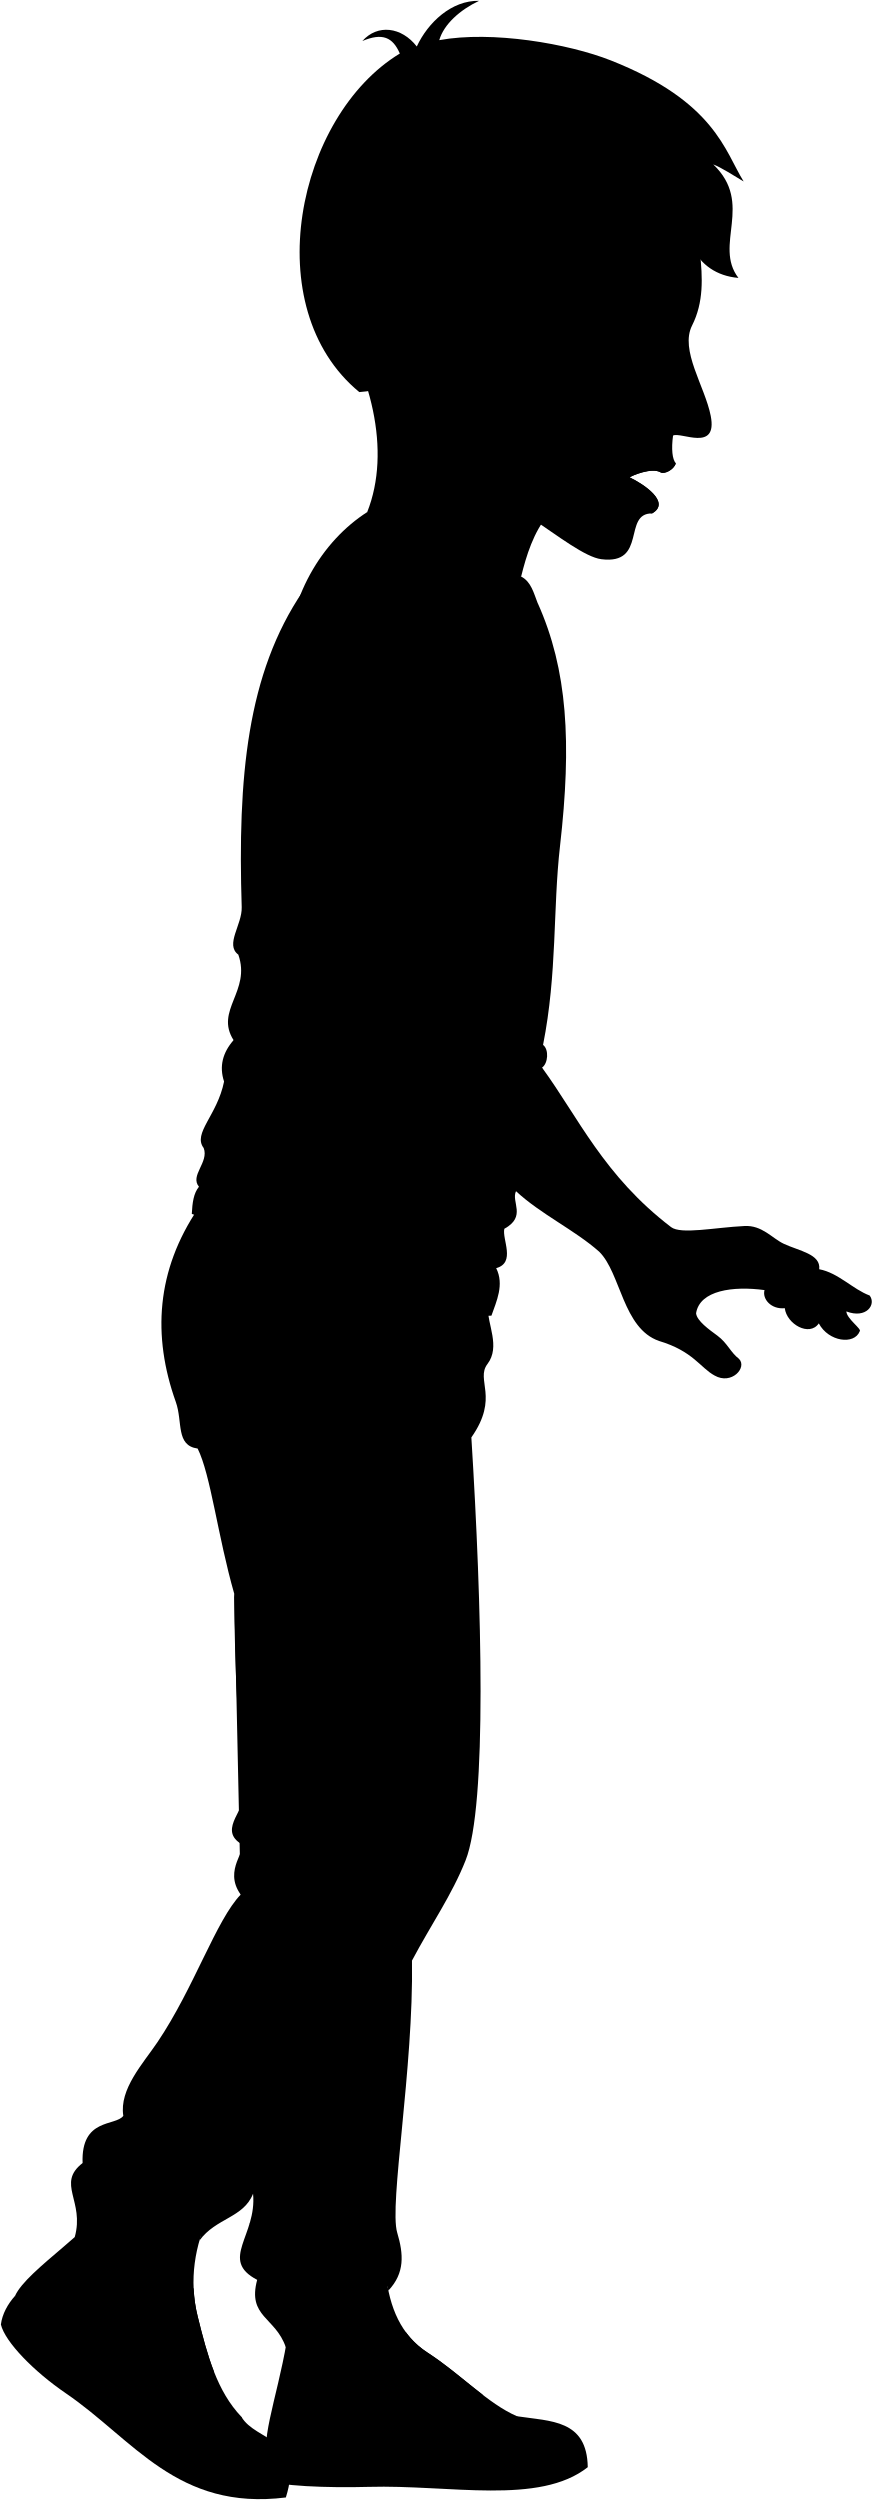
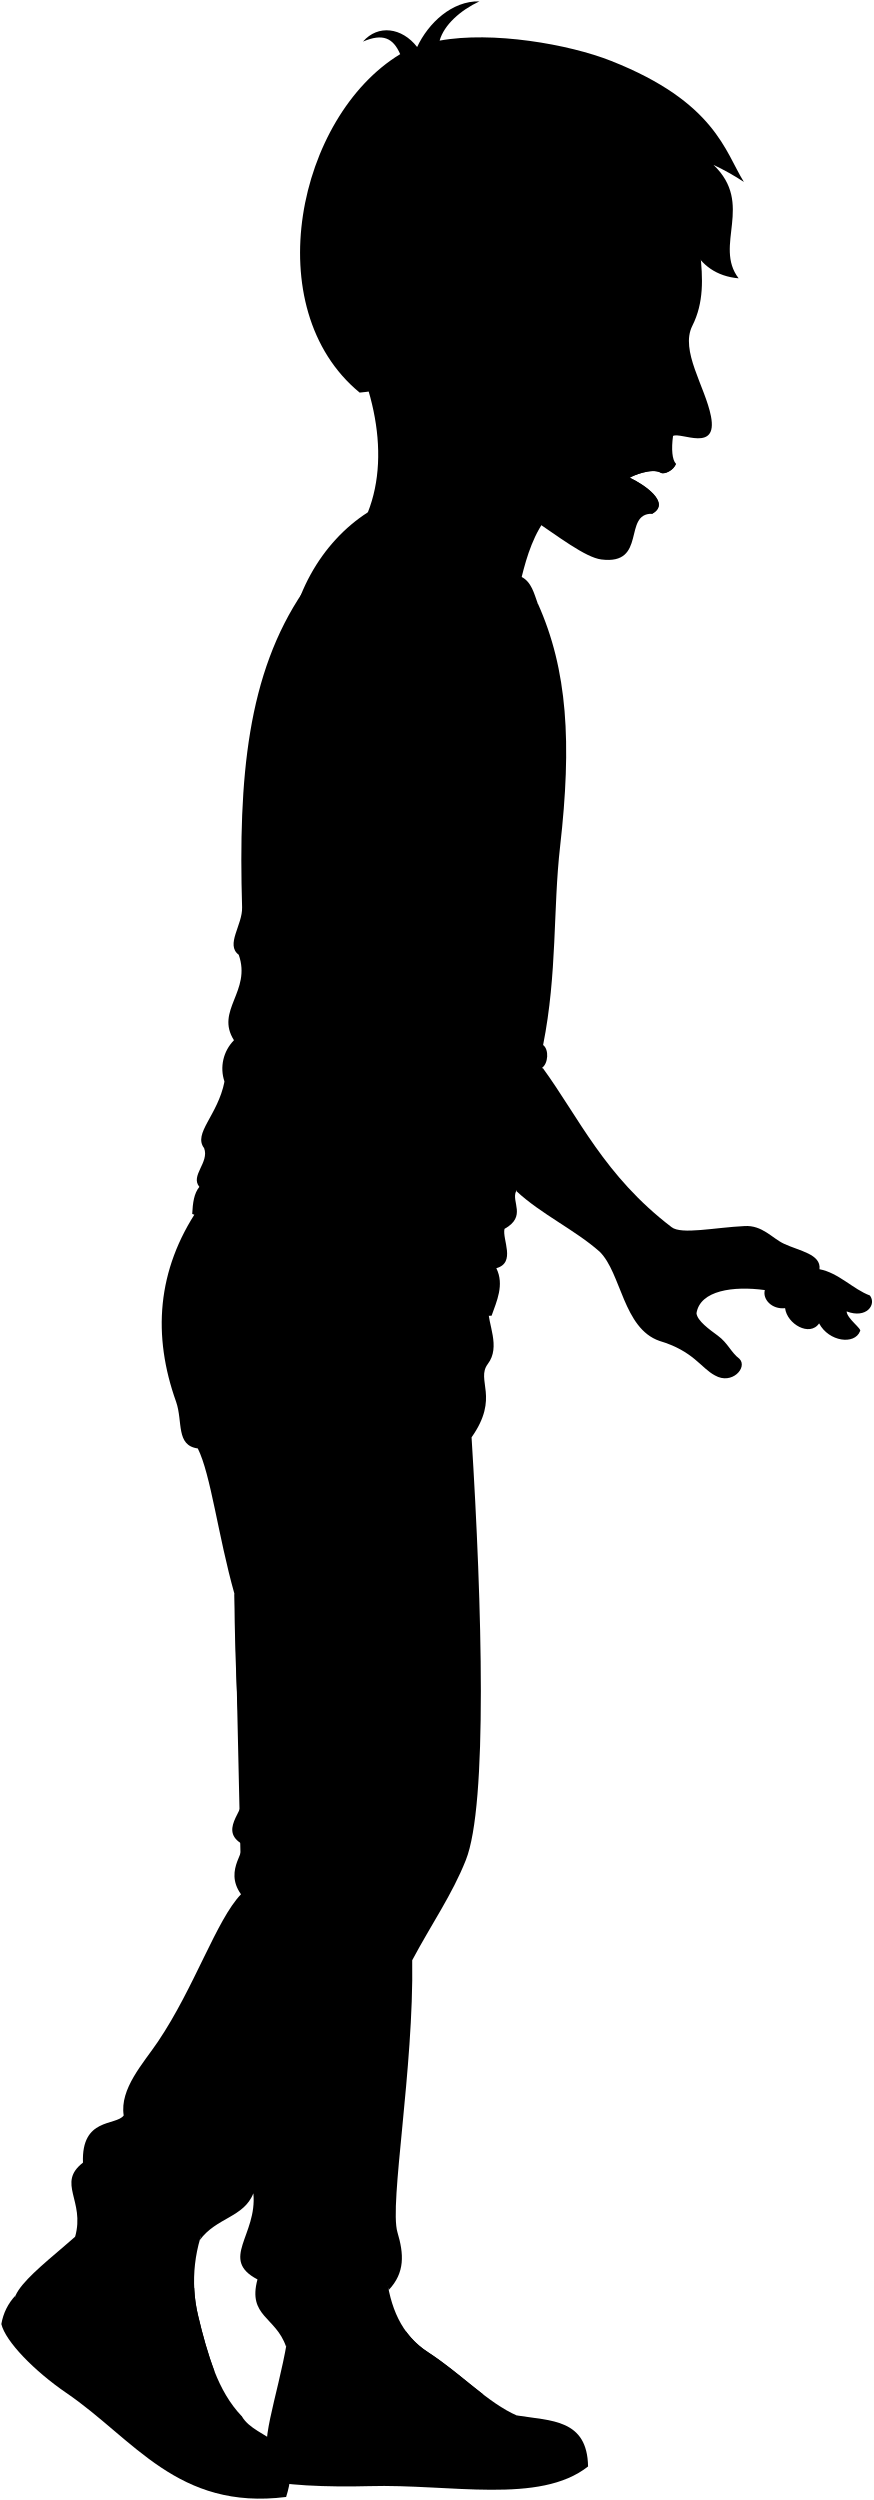
- <svg viewBox="0 0 1045.47 2995.45">
+ <svg viewBox="0 0 161.23 461.6">
  <g class="bennettShoe">
-     <path d="M462.32,2725.1c4.39,39.43,17.85,72.88,49.87,93.69,39.89,25.92,72.13,61.11,107.28,76.31,123.44,108.82-263.68,90.38-300.7,36.26.22-36,28.71-109.55,29.47-173.77C377,2725.42,416.19,2717.19,462.32,2725.1Z" />
-     <path d="M250.77,2653.33c-17.06,36.42-24.81,78.2-13.86,122.39,11.6,46.85,22.93,89.15,52.39,120.13,28.85,163.53-281.12-56.52-271.23-145.06,14.35-31.78,97.46-80.84,133.73-136Z" />
+     <path d="M71.31,419.86c.68,6.07,2.75,11.23,7.68,14.43,6.15,4,11.11,9.41,16.53,11.75,19,16.77-40.62,13.93-46.32,5.59,0-5.55,4.42-16.87,4.54-26.77C58.17,419.91,64.21,418.64,71.31,419.86Z" />
+     <path d="M38.73,408.8a27.94,27.94,0,0,0-2.14,18.86c1.79,7.21,3.53,13.73,8.07,18.5,4.44,25.19-43.3-8.71-41.78-22.34,2.21-4.9,15-12.46,20.6-20.95Z" />
  </g>
  <g class="soleWhite">
-     <path d="M619.47,2895.1c-12.09,9.82-17.11,30.11-15.87,49.86-55.9,9.82-125.07,0-201,2.27-34,1-74.79-3.78-83.86-15.87-3.47,13.68-3.77,25.38.55,39.74,11.33,7.71,74.36,10,122.42,8.62,97-2.75,204.49,22.22,262.53-23.58C703.36,2899,659.84,2901.28,619.47,2895.1Z" />
-     <path d="M289.3,2895.85c-24.49,3.13-41.69,18-54.39,40-31.24-12.11-88.56-59.48-151.11-108-22.11-17.16-65.73-62.71-65.73-77.06-8.68,9.7-15.45,21.79-17,34.41,5,20.86,39.44,56.23,78,82.52,81.18,55.4,133.31,141,263.44,124.69C365.11,2920.32,306.62,2925.31,289.3,2895.85Z" />
+     <path d="M95.52,446c-1.86,1.52-2.64,4.64-2.45,7.69-8.61,1.51-19.26,0-30.95.35-5.24.15-11.52-.59-12.92-2.45a10.73,10.73,0,0,0,.08,6.12c1.75,1.19,11.46,1.54,18.86,1.33,15-.42,31.5,3.42,40.44-3.63C108.44,446.65,101.74,447,95.52,446Z" />
+     <path d="M44.66,446.16c-3.77.48-6.42,2.77-8.38,6.17-4.81-1.87-13.64-9.16-23.27-16.64C9.6,433,2.88,426,2.88,423.82a10.1,10.1,0,0,0-2.63,5.3c.77,3.21,6.08,8.66,12,12.71,12.5,8.53,20.53,21.72,40.58,19.21C56.34,449.93,47.33,450.7,44.66,446.16Z" />
  </g>
  <g class="shoelace">
-     <path d="M256.55,2842.09c-8-20.4-13.81-42.81-19.64-66.37a171.77,171.77,0,0,1-4.9-33.83c-8.65-1.89-16.29-2.51-22.75-1.64,1,35,9.79,70.21,25.56,105.52A64.84,64.84,0,0,1,256.55,2842.09Z" />
-     <path d="M486.26,2794.34a54.6,54.6,0,0,0-14.83,10.06c18.16,25.15,51.91,52.06,90.18,79.49a56.49,56.49,0,0,1,16.67-14.55c-20.79-16-42-34.93-66.09-50.55A98.1,98.1,0,0,1,486.26,2794.34Z" />
+     <path d="M39.61,437.88a83.17,83.17,0,0,1-3-10.22,26,26,0,0,1-.75-5.21,10.24,10.24,0,0,0-3.51-.26,42.67,42.67,0,0,0,3.94,16.26A10,10,0,0,1,39.61,437.88Z" />
+     <path d="M75,430.52a8.65,8.65,0,0,0-2.29,1.55c2.8,3.88,8,8,13.9,12.25a8.66,8.66,0,0,1,2.56-2.24C86,439.62,82.7,436.7,79,434.29A15.15,15.15,0,0,1,75,430.52Z" />
  </g>
-   <ellipse class="converseLogo" cx="396.98" cy="2860.23" rx="35.55" ry="37.33" />
-   <path class="bennettJeans" d="M584.52,1566.92c-.68,19.53,15.36,46.6-.45,67.38-14.61,19.22,14.55,39.81-19.29,88,12.54,201.17,19.16,440.89-6.92,506.76-16.47,41.57-41,76.29-64.23,120.07,2.07,128.71-27.62,292.71-17.72,325.94,7.7,25.86,9.3,48.39-10.55,69.42-3.82-22.72-30.51-14.53-26.34,7.82-25.37,30-79.27,32.38-96.64,60-12.32-36.1-46.25-36.1-34.24-80.64-45.95-24,0-53-4.94-103.21-11.31,29-44.54,29-64.19,56.1,7.62-28.82-21.35-20.75-31.25,13.89-25-18.48-77-12-118.24-17.89,12.21-43.61-22.36-64.11,9.45-88.86-2.12-54.43,39.58-43.83,48.77-56.55-5-32.08,23.66-62.62,41-88.36,43.82-65,70.4-146.57,99.67-176.73-21.91-30.4,10.05-54.24-.71-61.5-26.26-17.73,8.85-41.84,5.66-64.33-7.95-56-12.23-143.14-12.73-234.7-19.79-69.27-28.21-142.74-43.82-173.9-26.49-3.6-17.67-32.08-26.16-55.84-28.28-79.18-23.4-157.64,26.79-231.87C358.12,1441.46,473.28,1486,584.52,1566.92Z" />
-   <path class="shirtWhite" d="M363,708.33c-67.17,98.87-78.27,223.27-73.39,378.58.66,21.14-20.29,44.86-4.07,56.91,15.45,43.91-28.46,66.68-5.69,102.46-12.94,14.86-17.42,31.27-11.38,49.6-8.14,40.65-37.95,62-24.4,79.68,6.51,17.08-16.86,32.93-5.69,46.35-6.48,8-7.86,19-8.57,32.52,33.34,14.64,146.8-.81,259.82,70.74,42.68,27,72.9,54.24,99.2,51.23,5.92-17,15.62-37.07,5.69-56.92,23.8-6.56,6.86-34.62,9.76-47.16,26.93-14.81,7.87-32.2,14-45.11,41.51-59.3,31.22-148.06,31.22-148.06,7.21-4.87,8.46-21.73,1.18-27.18,17.07-86.19,11.7-162.57,20.32-238.24,14.13-123.94,9.07-211.41-26.71-291.1Z" />
-   <path class="bennettSleeves" d="M624.41,690.82c12,6.06,15.19,20.07,19.81,31.81-15.54,9.8-38.21,12.76-58.48,7.38-12.75,30.45,11.33,36.12-14.87,60.19,7.69,29.26-36.12,93.48-58.07,95.6-7.21,14.52-14.83,20.75-22.66,22.66-4.46,28-14.87,53.11-19.83,73.65,9.92,14.16-2.48,25.67-4.95,49.57s7.08,35.41-5,46c18.41,32.57-8.5,37.53-8.5,52.4,23.37,32.57-5.66,39.66-5.66,55.24,25.49,22-7.09,16.28,4.95,42.48,8.65.37,7.61,7,5,19.12-6.37,29,4.36,49.72-7.82,49.21L309.94,1289c-5.6.73-4.26-15.22-6.75-30.71-2.93-18.27-8.73-36.67-2.12-37.53-14.16-55.23,5-35.06,2.83-80-2.12-43.9,2.12-122.51,17-196.15-5-28.33,9.91-56.34,12-80.73,1.42-16.29-14.16-27.62,9.92-64.44,1.16-83.55,43-151.13,97.15-185.87Z" />
+   <ellipse class="converseLogo" cx="61.25" cy="440.67" rx="5.48" ry="5.75" />
+   <path class="bennettJeans" d="M90.13,241.46c-.1,3,2.37,7.18-.06,10.38-2.26,3,2.24,6.13-3,13.55,1.93,31,3,67.91-1.06,78.06-2.54,6.4-6.31,11.75-9.9,18.49.32,19.83-4.25,45.09-2.73,50.21,1.19,4,1.44,7.45-1.62,10.69-.59-3.5-4.7-2.23-4.06,1.21-3.91,4.61-12.21,5-14.88,9.24-1.9-5.56-7.13-5.56-5.28-12.42-7.08-3.7,0-8.17-.76-15.9-1.74,4.47-6.86,4.47-9.89,8.64,1.18-4.44-3.29-3.19-4.81,2.14-3.86-2.85-11.87-1.85-18.21-2.75,1.88-6.72-3.45-9.88,1.45-13.69-.32-8.39,6.1-6.75,7.52-8.71-.77-4.94,3.64-9.65,6.31-13.61,6.75-10,10.85-22.58,15.35-27.23-3.37-4.68,1.55-8.35-.1-9.47-4.05-2.73,1.36-6.44.87-9.91-1.23-8.63-1.89-22.05-2-36.15-3-10.67-4.35-22-6.75-26.79-4.08-.55-2.73-4.94-4-8.6-4.36-12.2-3.61-24.28,4.12-35.72C55.26,222.13,73,229,90.13,241.46Z" />
+   <path class="shirtWhite" d="M56,109.2C45.66,124.43,44,143.6,44.7,167.52c.11,3.26-3.12,6.91-.62,8.77,2.38,6.76-4.39,10.27-.88,15.78a7.46,7.46,0,0,0-1.75,7.64C40.2,206,35.6,209.25,37.69,212c1,2.63-2.6,5.07-.88,7.14-1,1.24-1.21,2.93-1.32,5,5.14,2.26,22.62-.12,40,10.9,6.57,4.16,11.22,8.35,15.28,7.89.91-2.61,2.4-5.71.87-8.77,3.67-1,1.06-5.33,1.51-7.26,4.14-2.29,1.21-5,2.14-6.95,6.4-9.14,4.81-22.81,4.81-22.81,1.11-.75,1.31-3.35.18-4.19,2.63-13.27,1.81-25,3.14-36.69,2.17-19.09,1.39-32.57-4.12-44.84Z" />
+   <path class="bennettSleeves" d="M96.28,106.51c1.85.93,2.34,3.09,3,4.9a11.83,11.83,0,0,1-9,1.13c-2,4.69,1.75,5.57-2.29,9.28,1.19,4.5-5.56,14.39-8.94,14.72-1.11,2.24-2.29,3.2-3.49,3.49-.69,4.32-2.29,8.18-3.06,11.35,1.53,2.18-.38,4-.76,7.63s1.09,5.46-.76,7.09c2.83,5-1.31,5.78-1.31,8.07,3.6,5-.88,6.11-.88,8.51,3.93,3.38-1.09,2.51.77,6.55,1.33.05,1.17,1.08.76,2.94-1,4.47.67,7.66-1.2,7.58l-21.32-1.1c-.86.11-.66-2.35-1-4.73-.45-2.82-1.35-5.65-.33-5.78-2.18-8.51.77-5.4.44-12.33a136.89,136.89,0,0,1,2.62-30.21c-.77-4.37,1.52-8.68,1.85-12.44.22-2.51-2.18-4.25,1.53-9.93.18-12.87,6.63-23.27,15-28.63Z" />
  <g class="clothesDisplayLine">
-     <path d="M531.5,1553.17c-15.55,17.67-46.63,17.73-66.42,11.37" />
-     <path d="M234.91,2935.89c33.38,21.39,62.69,25.77,112.56,23.87" />
-     <path d="M603.6,2945c27.46.53,66.46-5.37,91.94-22.8" />
+     <path d="M82,239.34c-2.4,2.72-7.18,2.73-10.23,1.75" />
+     <path d="M36.28,452.33c5.14,3.29,9.66,4,17.34,3.68" />
+     <path d="M93.07,453.73c4.23.08,10.24-.83,14.17-3.52" />
  </g>
  <g class="clothesOverlapLine">
-     <path d="M280.64,1909.51c18.38,86.25,46.66,142.8,49.49,171.08-4.95,24.74,7.71,48.27,24.74,68.57-2.12,31.1-33.93,21.2-19.79,52.31-19.23,14.32-16.26,40.29-46.66,68.57" />
-     <path d="M493.63,2349.11c-81.35,126.59-179.12,210.06-190.43,279.33" />
-     <path d="M207.76,2698.43c6.36,12-.82,23.7,1.5,41.82" />
-     <path d="M439,2752.29c11.14,15,17.71,34.55,32.41,52.11" />
-     <path d="M210.42,2758.05a71.91,71.91,0,0,1,23.33,1.78" />
-     <path d="M213,2776.24a58.93,58.93,0,0,1,23.94-.52" />
-     <path d="M216.46,2792.81a75.9,75.9,0,0,1,24.76,0" />
-     <path d="M220.79,2808.54a67.15,67.15,0,0,1,24.38-1" />
-     <path d="M227.37,2827.74a82.91,82.91,0,0,1,23.27-2.14" />
-     <path d="M485.45,2821.12c3.26-4.1,8.19-8.1,13.82-12" />
-     <path d="M498.31,2833.79a127,127,0,0,1,13.88-15" />
-     <path d="M512.19,2846a99.51,99.51,0,0,1,15.62-16.4" />
-     <path d="M527.81,2858.69a63.43,63.43,0,0,1,15.34-17.36" />
-     <path d="M544.79,2871.63a53.92,53.92,0,0,1,15.73-16.18" />
+     <path d="M43.33,294.23c2.83,13.28,7.18,22,7.62,26.35-.76,3.81,1.19,7.44,3.81,10.56-.33,4.79-5.23,3.27-3,8.06-3,2.21-2.5,6.21-7.19,10.56" />
+     <path d="M76.13,361.94C63.6,381.44,48.54,394.3,46.8,405" />
+     <path d="M32.1,415.75c1,1.85-.13,3.65.23,6.44" />
+     <path d="M67.72,424.05c1.72,2.3,2.73,5.32,5,8" />
+     <path d="M32.51,424.94a11,11,0,0,1,3.59.27" />
+     <path d="M32.9,427.74a9,9,0,0,1,3.69-.08" />
+     <path d="M33.44,430.29a11.6,11.6,0,0,1,3.81,0" />
+     <path d="M34.11,432.71a10.34,10.34,0,0,1,3.75-.15" />
+     <path d="M35.12,435.67a12.65,12.65,0,0,1,3.58-.33" />
+     <path d="M74.87,434.65A10.87,10.87,0,0,1,77,432.79" />
+     <path d="M76.85,436.6A20.07,20.07,0,0,1,79,434.29" />
+     <path d="M79,438.49A15,15,0,0,1,81.4,436" />
+     <path d="M81.4,440.44a9.78,9.78,0,0,1,2.36-2.68" />
+     <path d="M84,442.43a8.26,8.26,0,0,1,2.43-2.49" />
  </g>
  <g class="clothesFoldLine">
-     <path d="M512.8,885.8c11.65-14.16,18.59-32.78,21.83-55" />
-     <path d="M482.44,803.66c11.83,29.22,23,63.06,7.7,104.8" />
-     <path d="M464.34,798.09c8.35,33.4,18.79,57.76,11.83,94.64" />
-     <path d="M395.45,747.29c-19.29,16.08-38.2,32.44-52.6,52.12" />
-     <path d="M399.63,771c-24.56,22.4-48,45.13-53.58,73.07" />
-     <path d="M346.74,898.29c-9.19,10.92-17.93,25.41-25.84,46.29" />
-     <path d="M437.21,899.69c8.66,34.94,19.26,63.78,33.1,82.42" />
-     <path d="M519.32,775.82c9,30.62-2.09,96-22.78,107.1" />
-     <path d="M409.37,1006.15c11.49,36.81,26,68.05,47.32,87" />
-     <path d="M354.4,1028.42c-8.46,18.5-19.55,33.79-35.49,43.14" />
-     <path d="M436.51,1108.45c3.63,9.4,8.57,16.9,15.39,21.66" />
-     <path d="M416.33,1104.27c6.48,17.45,1.39,36.18-11.83,38.27" />
-     <path d="M443.47,1166.9c-26.44-9.74-79.41,5-50.1,18.09" />
-     <path d="M330.74,1177.34c-12.92,11.77-18.79,39-29.67,43.41" />
-     <path d="M451.19,1227.83q-209.08-15.63.71-20.38" />
-     <path d="M440,1243.44c-36.37-4.27-72-1.2-107.16,7" />
-     <path d="M279.83,1246.28c5.28,8.18,7.57,17,.81,27.78" />
-     <path d="M268.45,1295.88c1.85,7.12,28.89,10.19,44.55,20" />
-     <path d="M277.16,1352c16.31,4.72,30,11.09,38.27,20.87" />
-     <path d="M252.11,1376.35c23.66,8.35,73.05,12.92,44.53,24.36" />
-     <path d="M238.36,1421.91c26.8-7.13,61.47-1.17,99.8,10.87" />
-     <path d="M594.5,1519.48c-32,3.38-96.75-49.88-149.22-65.86" />
-     <path d="M484.52,1495.34c31.28,25.08,83.51,38.28,103,48.71" />
-     <path d="M604.26,1472.32c-20.23,4.24-59.22-18-55,.06" />
-     <path d="M587.51,1448.72c-47.7-3.32-93.18-12.62-135.69-29.92" />
-     <path d="M459.47,1299.11c13.92,11.83,38.67,23.39,12.53,21.57" />
-     <path d="M454,1267.1c32.15,34.12,69.31,56.87,110.6,70.28" />
-     <path d="M585.42,1002.67c-40.35,17.8-80.14,26-119.31,23.63" />
-     <path d="M564.59,1028.42c-11.78,12.38-77.15,25.71-91.41,19.51" />
-     <path d="M458.15,1117.21c11.81,8.08,31.4,14.55,53.14,20.58" />
-     <path d="M529.58,1167.53c-25.8-5.46-49.74-13.29-70.66-25" />
-     <path d="M572,1232.6q26,21.15,57.94,20.76" />
-     <path d="M649.43,1279.15c-18.84,16.35-65.28-3.25-106.84-30.13" />
-     <path d="M633.32,1347.64c-11.1,3-25.35.23-34.65-3.18" />
-     <path d="M626.27,1376.85c-40.92,1.07-121.17-16.9-152.78-35.18" />
-     <path d="M302.54,1163.74c13.95-34.73,34.28-53.22,38.1-69.75,4.77-17.51-15.7,1.81-30.7,6.64" />
-     <path d="M236.82,1735.61c18.11.87,24.74,0,37.46-4.24" />
-     <path d="M212.5,2543.48c-.26,51.76,15.32,87.14,63.83,88.46" />
-     <path d="M147.74,2535.13a87.68,87.68,0,0,0,8.49,25.15" />
-     <path d="M99,2591.68c25.91,5.55,62.46,33.79,23.67,24.59" />
-     <path d="M199.62,2670.58c-32.47-34.16-80.34-11.2-108.89-37" />
-     <path d="M261.21,2656c-57.11,1.12-65.5-44.79-89-47" />
-     <path d="M465,2713.13c-21.83-3.52-33.07,2.08-45.35,19-16.24,22.4-61.59,19.6-76.15,34.71" />
-     <path d="M453.41,2672.29c-24.49,16.94-60,19-89.74,1.08" />
-     <path d="M308.14,2731.65c34.25,7.79,39.85-15.16,71.76-8.45" />
-     <path d="M299.32,2663.31c0,17.64,52,20.7,21.24,38.62" />
-     <path d="M363.87,2070.7c23.21,70.9,81.77,79.92,95.3,103.12" />
-     <path d="M354.87,2149.16c11.4,17.5,45.1,15,29.63,27.89" />
-     <path d="M325.2,2283.39c52.84-33.67,118-45.14,165.82-28.2" />
-     <path d="M335.08,2201.47c37.17,22,125.35-20.07,136.34,10.38,4.6,12.76-41.16.64-74.68-1.29" />
+     <path d="M79.09,136.54a17,17,0,0,0,3.36-8.47" />
+     <path d="M74.41,123.89c1.82,4.5,3.54,9.71,1.19,16.14" />
+     <path d="M71.62,123c1.29,5.15,2.9,8.9,1.83,14.58" />
+     <path d="M61,115.21a47,47,0,0,0-8.1,8" />
+     <path d="M61.65,118.85c-3.78,3.45-7.39,7-8.25,11.26" />
+     <path d="M53.51,138.47a23.88,23.88,0,0,0-4,7.13" />
+     <path d="M67.44,138.68c1.34,5.38,3,9.83,5.1,12.7" />
+     <path d="M80.09,119.6c1.39,4.72-.32,14.79-3.51,16.5" />
+     <path d="M63.16,155.08c1.76,5.67,4,10.48,7.28,13.4" />
+     <path d="M54.69,158.51a14.22,14.22,0,0,1-5.47,6.65" />
+     <path d="M67.34,170.84a6.93,6.93,0,0,0,2.37,3.33" />
+     <path d="M64.23,170.19c1,2.69.21,5.58-1.82,5.9" />
+     <path d="M68.41,179.84c-4.08-1.5-12.23.76-7.72,2.79" />
+     <path d="M51,181.45c-2,1.81-2.89,6-4.57,6.69" />
+     <path d="M69.6,189.23q-32.2-2.41.11-3.14" />
+     <path d="M67.87,191.63a47.94,47.94,0,0,0-16.51,1.07" />
+     <path d="M43.2,192.07a3.62,3.62,0,0,1,.13,4.28" />
+     <path d="M41.45,199.71c.28,1.09,4.45,1.57,6.86,3.08" />
+     <path d="M42.79,208.35c2.51.73,4.62,1.71,5.89,3.22" />
+     <path d="M38.93,212.1c3.65,1.29,11.25,2,6.86,3.76" />
+     <path d="M36.81,219.12c4.13-1.1,9.47-.18,15.38,1.67" />
+     <path d="M91.67,234.15c-4.93.52-14.9-7.68-23-10.14" />
+     <path d="M74.73,230.43c4.82,3.87,12.86,5.9,15.87,7.51" />
+     <path d="M93.18,226.89c-3.12.65-9.13-2.78-8.48,0" />
+     <path d="M90.6,223.25a67.4,67.4,0,0,1-20.91-4.61" />
+     <path d="M70.87,200.21c2.15,1.82,6,3.6,1.93,3.32" />
+     <path d="M70,195.27a40,40,0,0,0,17,10.83" />
+     <path d="M90.27,154.54a39.43,39.43,0,0,1-18.38,3.64" />
+     <path d="M87.06,158.51c-1.81,1.91-11.88,4-14.08,3" />
+     <path d="M70.67,172.19c1.82,1.24,4.84,2.24,8.19,3.17" />
+     <path d="M81.67,179.94a38.63,38.63,0,0,1-10.88-3.85" />
+     <path d="M88.21,190a13.55,13.55,0,0,0,8.93,3.2" />
+     <path d="M100.13,197.13c-2.9,2.52-10-.5-16.45-4.64" />
+     <path d="M97.65,207.68a9.58,9.58,0,0,1-5.34-.49" />
+     <path d="M96.57,212.18c-6.31.17-18.67-2.6-23.54-5.42" />
+     <path d="M46.7,179.35c2.15-5.35,5.28-8.19,5.87-10.74.73-2.7-2.42.28-4.73,1" />
+     <path d="M36.58,267.44a12.85,12.85,0,0,0,5.77-.65" />
+     <path d="M32.83,391.88c0,8,2.36,13.43,9.83,13.63" />
+     <path d="M22.86,390.6a13.25,13.25,0,0,0,1.3,3.87" />
+     <path d="M15.34,399.31c4,.85,9.62,5.2,3.65,3.79" />
+     <path d="M30.85,411.46c-5-5.26-12.38-1.72-16.78-5.69" />
+     <path d="M40.33,409.22c-8.79.17-10.09-6.9-13.71-7.25" />
+     <path d="M71.73,418c-3.37-.55-5.1.32-7,2.93-2.5,3.45-9.49,3-11.73,5.34" />
+     <path d="M69.94,411.73a12.85,12.85,0,0,1-13.82.16" />
+     <path d="M47.56,420.87c5.28,1.2,6.14-2.34,11.06-1.3" />
+     <path d="M46.2,410.34c0,2.72,8,3.19,3.27,6" />
+     <path d="M56.15,319.06c3.57,10.92,12.59,12.31,14.68,15.88" />
+     <path d="M54.76,331.14c1.76,2.7,7,2.31,4.56,4.3" />
+     <path d="M50.19,351.82c8.14-5.19,18.17-6.95,25.54-4.34" />
+     <path d="M51.71,339.2c5.73,3.39,19.31-3.09,21,1.6.71,2-6.34.1-11.5-.2" />
  </g>
  <g class="eye">
-     <circle class="sclera" cx="781.14" cy="403.47" r="39.76" />
-     <path class="irisDarkBrown" d="M798.09,428.51c2.49.22,9.35-9.29,10.43-21.67s-4-22.93-6.49-23.15A127.37,127.37,0,0,0,798.09,428.51Z" />
-     <path class="pupil" d="M804.77,415.3c2,.17,3.33-3.64,3.75-8.46s-.23-8.8-2.22-9A68,68,0,0,0,804.77,415.3Z" />
+     <circle class="sclera" cx="120.42" cy="62.24" r="6.12" />
+     <path class="irisDarkBrown" d="M123,66.1c.39,0,1.44-1.43,1.61-3.34s-.62-3.53-1-3.56A19.57,19.57,0,0,0,123,66.1Z" />
+     <path class="pupil" d="M124.06,64.07c.31,0,.51-.56.58-1.31s0-1.35-.34-1.38A10.14,10.14,0,0,0,124.06,64.07Z" />
  </g>
  <g class="skinEastAsian">
-     <path d="M804.1,1470.31c-80.66-61.58-111.13-131.52-154.67-191.16-10.51,28.91-9.64,62.81-16.11,68.49,8.45,9.35,6.17,29.27-7.05,29.21-4.42,20-8.4,37-8.06,50.36,29.54,27.53,70.21,46.42,99.71,72.52,26,25.51,28.17,92,71.78,107,40.75,12.15,49.53,32.26,66.44,41.37,20.39,11.71,39.47-9.54,29.35-19.92-10.27-7.83-13.81-18.86-25.88-27.78-10-7.37-24.72-17.78-25.58-26.89,4.36-27.51,44.29-32.86,82-27.75-3,10.84,8.24,23.41,24.28,21.68,2.23,19,29.49,34.69,40.77,18.21,11.71,22.12,42.5,26,49,9.54,3-2.6-15.66-15.06-16-23.85,23.86,9.11,36.17-8.24,27.93-19.08-20-7.37-37.64-27.25-60.45-31.49,2.17-18.21-24.14-21.88-42.5-30.52-14.09-6.64-26-22.55-47.27-21.25C856.58,1470.74,815.94,1479.35,804.1,1470.31Z" />
-     <path d="M422,1758.49c-23.35,1-34.34-25.79-19-35.74-45.17-54.65-29.1-109.82-29.23-131.17-16.49-104-57.36-219.42-63.82-302.59,16.5-1.44,124.77,2.15,138.39,7.17,2.87,73.85-14.34,147.71,9.32,263.15,15,36.28,70.76,64.93,78.3,104.13,8.67,27.6,12.89,67.16,8.29,78.39-24.87,58-45.23,43.72-65.58,55.78-8.31,2.07-15.43-5.09-15.07-15.83-10.42.71-21.13-5.78-21.13-15.18C433.38,1766.6,426.57,1764.65,422,1758.49Z" />
-     <path d="M745.66,583.46c-86.81-5.57-108.76,57.06-121.25,107.36-38.14,22.65-182-42.71-184.41-77.28,29-73.25,5.17-168.67-47.82-248.83" />
-     <path d="M553.94,470.48c-29.56,17.64-42.2-1.52-58-20.64C265.78,311.12,672.58-14.37,834,203.28c-9.28,69.36,23.08,131.46-4.74,186.67-15,29.65,15.41,73,22.32,108.34,8.57,43.87-35.89,18.73-45.14,23.61-2.21,16-.92,28.59,3.32,33.19-2.49,8.19-14,13.28-18,11-10.61-6.48-35,3.93-37.34,5.92,17,8,50,30.13,26.84,43.18-35.39-.43-5.57,61.82-60.78,54.83-19-2.41-51.16-27.24-85.46-50.46-25.08-17-44.46-40.78-58-65.36M806,388.38c-16,1-30.18,10-38.33,15.59,10.45,7.11,18.76,15.63,33.56,22.61C808.5,416.51,811.43,399.51,806,388.38Z" />
+     <path d="M124,226.58c-12.43-9.49-17.12-20.26-23.83-29.45-1.62,4.45-1.48,9.68-2.48,10.55,1.3,1.44.95,4.51-1.08,4.5a36.65,36.65,0,0,0-1.25,7.76c4.55,4.24,10.82,7.15,15.36,11.17,4,3.93,4.34,14.17,11.06,16.48,6.28,1.87,7.63,5,10.23,6.37,3.14,1.81,6.08-1.47,4.53-3.06-1.59-1.21-2.13-2.91-4-4.28-1.54-1.14-3.81-2.74-3.94-4.15.67-4.23,6.82-5.06,12.62-4.27-.46,1.67,1.27,3.61,3.74,3.34.35,2.93,4.55,5.34,6.28,2.81,1.81,3.4,6.55,4,7.55,1.46.47-.4-2.41-2.32-2.47-3.67,3.67,1.4,5.57-1.27,4.3-2.94-3.07-1.13-5.8-4.2-9.31-4.85.33-2.8-3.72-3.37-6.55-4.7-2.17-1-4-3.47-7.28-3.27C132,226.64,125.78,228,124,226.58Z" />
+     <path d="M65.11,271c-3.6.15-5.29-4-2.94-5.51-7-8.42-4.48-16.91-4.5-20.2-2.54-16-8.84-33.8-9.83-46.61,2.54-.22,19.22.33,21.32,1.1.44,11.38-2.21,22.75,1.43,40.54,2.31,5.58,10.9,10,12.06,16,1.34,4.26,2,10.35,1.28,12.08-3.83,8.94-7,6.73-10.1,8.59-1.28.32-2.38-.78-2.32-2.44-1.61.11-3.26-.89-3.26-2.33A3.53,3.53,0,0,1,65.11,271Z" />
+     <path d="M115,90c-13.38-.86-16.76,8.79-18.68,16.54-5.88,3.49-28-6.58-28.41-11.91,4.47-11.28.8-26-7.36-38.33" />
+     <path d="M85.42,72.57c-4.55,2.71-6.5-.24-8.94-3.18C41,48,103.7-2.12,128.56,31.41c-1.43,10.68,3.56,20.25-.73,28.75-2.3,4.57,2.38,11.24,3.44,16.69,1.32,6.76-5.53,2.89-7,3.64-.34,2.46-.15,4.4.51,5.11-.39,1.26-2.16,2.05-2.77,1.7-1.64-1-5.39.6-5.76.91,2.62,1.23,7.7,4.64,4.14,6.65-5.45-.07-.86,9.52-9.36,8.44-2.93-.37-7.88-4.19-13.17-7.77A29,29,0,0,1,89,85.46m35.27-25.54a12.33,12.33,0,0,0-5.9,2.4,32.94,32.94,0,0,0,5.16,3.49A6.32,6.32,0,0,0,124.25,59.92Z" />
  </g>
  <g class="skinOverlapLine">
-     <path d="M422,1758.49c18.82-.69,19.05-25.53,24.09-44" />
-     <path d="M479.16,1698.24c-1.68,31.92,5.6,65.52-36.7,68.36" />
-     <path d="M508.84,1685.36c2.24,28.56,6.36,54.44-2.51,69.51-5.89,10-27.73,20.65-42.74,26.91" />
-     <path d="M920.93,1494.18c15,8.61,44.24,23.07,60.54,26.6" />
-     <path d="M916,1545.77c31.9,1.89,48,10.12,72.65,11.35,6.32,4.36,14,11.12,25.35,14.23" />
-     <path d="M940.27,1567.45c-3.51-9.12.87-13.5-6.37-19.82" />
-     <path d="M981,1585.66c-8.12-13.08,3.2-9.07-25-33.73" />
+     <path d="M65.11,271c2.89-.11,2.93-3.94,3.71-6.78" />
+     <path d="M73.9,261.69c-.25,4.91.87,10.09-5.65,10.53" />
+     <path d="M78.48,259.7c.34,4.4,1,8.39-.39,10.71-.91,1.54-4.27,3.18-6.58,4.14" />
+     <path d="M142,230.25c2.32,1.33,6.82,3.56,9.33,4.1" />
+     <path d="M141.19,238.2c4.92.29,7.39,1.56,11.19,1.75a12.34,12.34,0,0,0,3.91,2.19" />
+     <path d="M144.93,241.54c-.54-1.41.14-2.08-1-3" />
+     <path d="M151.21,244.35c-1.25-2,.5-1.4-3.84-5.2" />
  </g>
  <g class="skinFoldLine">
-     <path d="M404.93,1713.81c-2,4.69-2.86,14.73-2,19.86" />
-     <path d="M541.55,378.13c-17-64.54-89.82-19.77-52.35,37.26" />
-     <path d="M539.47,401.34c-17.66,11.52,9.07,26.9-2.69,32.34-8.14,3.75-3.4-12.15-22.79-20.95-22.74-10.31-2-45.6,11.3-31.35" />
+     <path d="M62.47,264.08a7,7,0,0,0-.3,3.06" />
+     <path d="M83.52,58.34c-2.62-9.94-13.84-3-8.07,5.74" />
+     <path d="M83.2,61.92c-2.72,1.77,1.39,4.14-.42,5-1.25.58-.52-1.87-3.51-3.23-3.5-1.59-.31-7,1.74-4.83" />
  </g>
-   <path class="lipMaleMedium__noStroke" d="M754.41,572c2.35-2,26.73-12.4,37.34-5.92,4,2.27,15.51-2.82,18-11-20.35,2.58-46,9.14-56.82,16.68,5.57,19.77,8.94,36.5,28.32,43.43C804.37,602.15,771.42,580,754.41,572Z" />
-   <path class="lipEdgeLine" d="M780.76,615.12c-5.26-1.25-9.56-4.51-13.35-8.83" />
-   <path class="noseLine" d="M825,518.3c-14.12-2.13-24.77,3.23-31.12.27-7.08-3.31-6.75-14.58,1.08-21.94" />
+   <path class="lipMaleMedium__noStroke" d="M116.3,88.21c.37-.31,4.12-1.91,5.76-.91.61.35,2.38-.44,2.77-1.7-3.14.4-7.08,1.41-8.75,2.57.85,3,1.37,5.62,4.36,6.69C124,92.85,118.92,89.44,116.3,88.21Z" />
+   <path class="lipEdgeLine" d="M120.36,94.85a4,4,0,0,1-2-1.36" />
+   <path class="noseLine" d="M127.18,79.93c-2.17-.32-3.81.5-4.79,0s-1-2.24.16-3.38" />
  <g class="eyeLidLine">
-     <path d="M806,388.38c14-1.18,8.62-14.05,8.62-14.05" />
-     <path d="M801.22,426.58c3.93,3.08,6.12,7.88-1.53,14.22" />
+     <path d="M124.25,59.92a1.46,1.46,0,0,0,1.33-2.16" />
+     <path d="M123.51,65.81c.61.47.95,1.21-.23,2.19" />
  </g>
-   <path class="eyeCornerLine" d="M767.66,404c-4.17,1.74-7.68,3.78-12.46,4" />
-   <path class="eyeCreaseLine" d="M784.49,384.27c6.68-5.21,22-7,30.88-7.28" />
-   <path class="eyebrowBlack" d="M832.71,348.41c-22.94,22.84-46.42.88-77.21,10.44C783.12,331.83,804.24,351.67,832.71,348.41Z" />
-   <path class="hairBlack" d="M822.58,217.65c-11.73,60.7,9.31,110.83,62.19,115.35-30.28-39.43,19.08-88.86-30.15-136,9.2,3.48,24.15,13.12,36.41,20.43-22.52-36-34.22-95.67-159.06-145-51-20.17-142.56-35.92-205.65-24.33C531.77,29.12,551.19,11.8,574,1,541.13.26,512.79,26.89,499.39,55.7c-18.26-23.49-46.93-27.16-65.23-6.55,24-10.13,36.45-4.6,44.9,15C355.54,139,307.8,368.81,430.51,469.79c22.14-1.53,43.88-8.4,64.9-20-25.15-33.41-42-56.34-21.7-98.65,17.12-35.65,81.93-33.4,82.53,15.43,18.38,5.63,36.27,7.21,58.94,9.47,7.28-39.23,4.22-30.78,35.87-55,32.72,0,108.69,20.84,143.44-68.27-3.23,12.64-1.25,24.88-1.17,37C803.23,261.09,816.11,255.9,822.58,217.65Z" />
-   <path class="hairOverlapLine" d="M651.05,321c-10.92-1.26-28.48,1.35-38.38,2.86,15-7.41,25.77-13.22,34.11-18.35" />
+   <path class="eyeCornerLine" d="M118.35,62.32a5.62,5.62,0,0,1-1.92.62" />
+   <path class="eyeCreaseLine" d="M120.94,59.29c1-.81,3.39-1.08,4.75-1.12" />
+   <path class="eyebrowBlack" d="M128.36,53.76c-3.53,3.52-7.15.14-11.89,1.61C120.73,51.21,124,54.27,128.36,53.76Z" />
+   <path class="hairBlack" d="M126.8,33.62c-1.8,9.35,1.44,17.07,9.58,17.77-4.66-6.07,2.94-13.69-4.64-20.95a46.82,46.82,0,0,1,5.61,3.15c-3.47-5.55-5.27-14.74-24.5-22.34C105,8.14,90.89,5.72,81.17,7.5,82,4.58,85,1.91,88.52.25c-5.07-.11-9.43,4-11.5,8.43-2.81-3.62-7.23-4.19-10-1C70.68,6.11,72.59,7,73.89,10c-19,11.53-26.38,46.94-7.48,62.49a24,24,0,0,0,10-3.09c-3.88-5.14-6.48-8.67-3.34-15.19C75.7,48.69,85.69,49,85.78,56.55A44.79,44.79,0,0,0,94.86,58c1.12-6,.65-4.74,5.52-8.46,5,0,16.74,3.21,22.1-10.52-.5,1.95-.2,3.83-.18,5.7C123.82,40.31,125.81,39.51,126.8,33.62Z" />
+   <path class="hairOverlapLine" d="M100.38,49.55a26.69,26.69,0,0,0-5.91.44c2.31-1.14,4-2,5.25-2.83" />
</svg>
